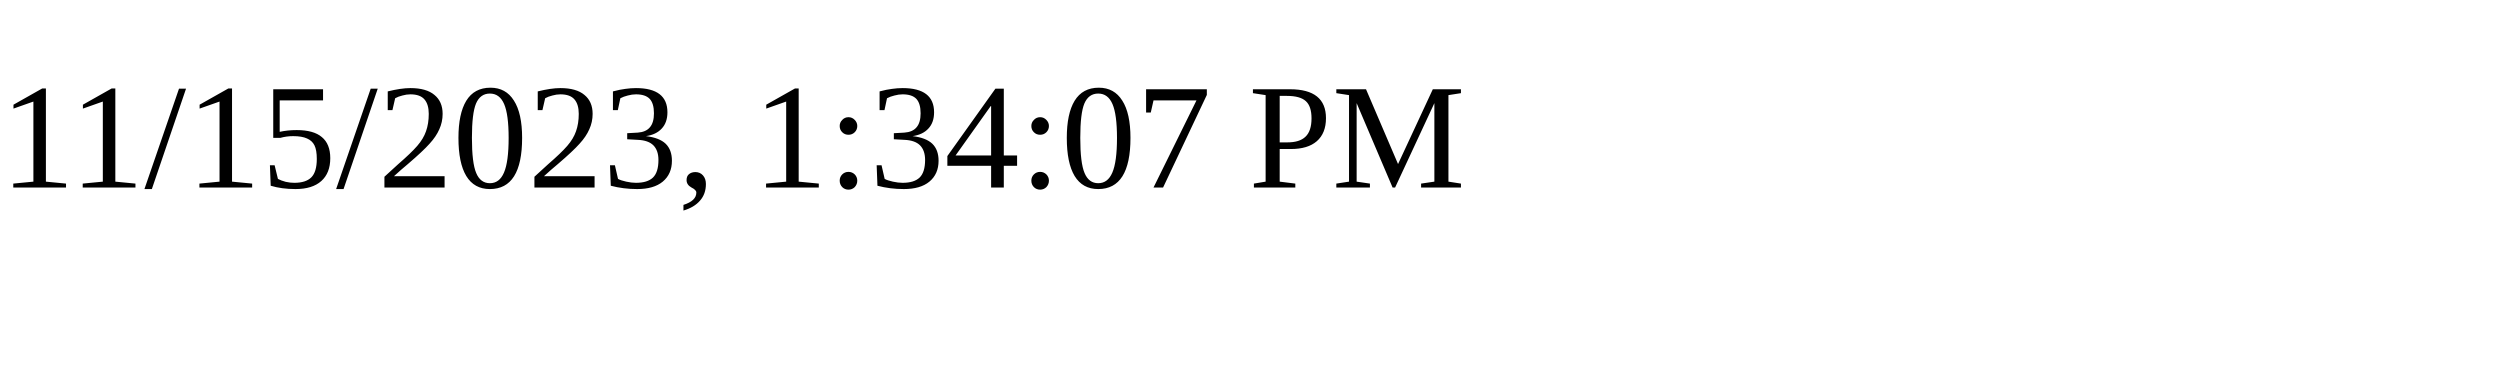
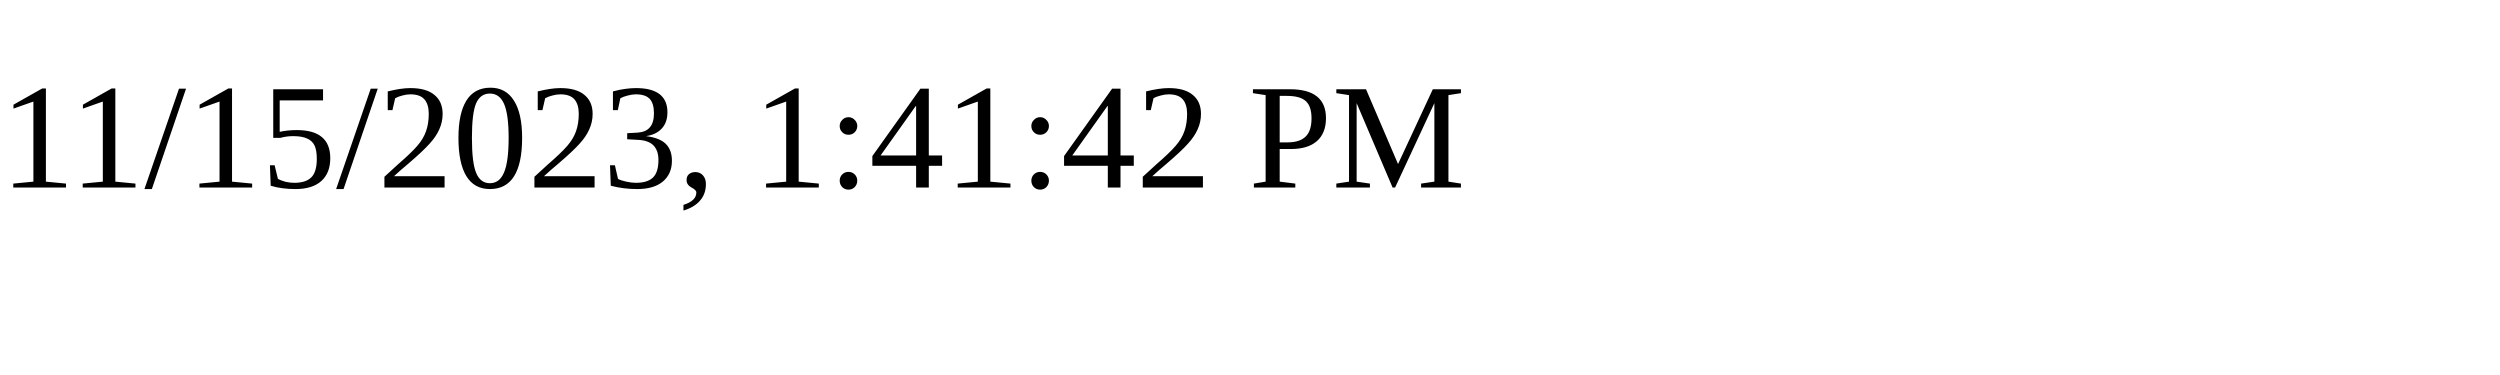
<svg xmlns="http://www.w3.org/2000/svg" height="30" width="200">
-   <text x="0" y="15">11/15/2023, 1:34:07 PM</text>
+   <text x="0" y="15">11/15/2023, 1:41:42 PM</text>
</svg>
